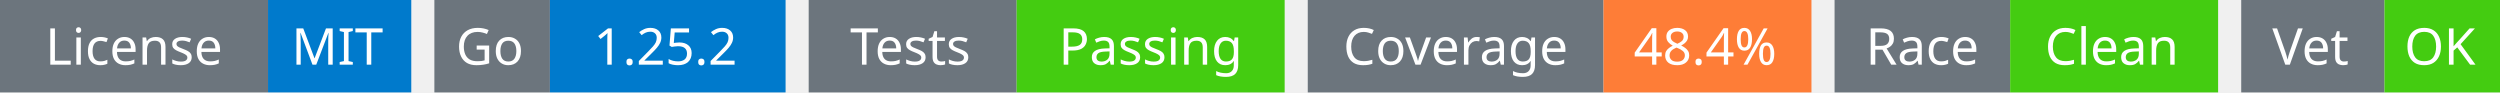
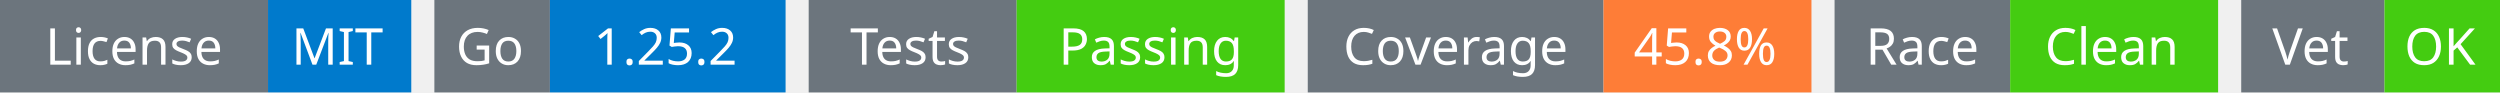
<svg xmlns="http://www.w3.org/2000/svg" width="541" height="20" viewBox="0 0 541 20">
  <g transform="translate(0, 0)">
    <rect x="0" y="0" width="58" height="20" fill="#6c757d" />
    <rect x="58" y="0" width="31" height="20" fill="#007acc" />
    <text x="29" y="14" text-anchor="middle" font-family="sans-serif" font-size="11" fill="white">License</text>
    <text x="73" y="14" text-anchor="middle" font-family="sans-serif" font-size="11" fill="white">MIT</text>
  </g>
  <g transform="translate(94, 0)">
    <rect x="0" y="0" width="25" height="20" fill="#6c757d" />
    <rect x="25" y="0" width="51" height="20" fill="#007acc" />
    <text x="12" y="14" text-anchor="middle" font-family="sans-serif" font-size="11" fill="white">Go</text>
    <text x="50" y="14" text-anchor="middle" font-family="sans-serif" font-size="11" fill="white">1.25.2</text>
  </g>
  <g transform="translate(175, 0)">
    <rect x="0" y="0" width="45" height="20" fill="#6c757d" />
    <rect x="45" y="0" width="58" height="20" fill="#4c1" />
    <text x="22" y="14" text-anchor="middle" font-family="sans-serif" font-size="11" fill="white">Tests</text>
    <text x="74" y="14" text-anchor="middle" font-family="sans-serif" font-size="11" fill="white">Passing</text>
  </g>
  <g transform="translate(283, 0)">
    <rect x="0" y="0" width="64" height="20" fill="#6c757d" />
    <rect x="64" y="0" width="45" height="20" fill="#fe7d37" />
    <text x="32" y="14" text-anchor="middle" font-family="sans-serif" font-size="11" fill="white">Coverage</text>
-     <text x="86" y="14" text-anchor="middle" font-family="sans-serif" font-size="11" fill="white">48.4%</text>
+     <text x="86" y="14" text-anchor="middle" font-family="sans-serif" font-size="11" fill="white">45.8%</text>
  </g>
  <g transform="translate(397, 0)">
    <rect x="0" y="0" width="38" height="20" fill="#6c757d" />
    <rect x="38" y="0" width="45" height="20" fill="#4c1" />
    <text x="19" y="14" text-anchor="middle" font-family="sans-serif" font-size="11" fill="white">Race</text>
    <text x="60" y="14" text-anchor="middle" font-family="sans-serif" font-size="11" fill="white">Clean</text>
  </g>
  <g transform="translate(485, 0)">
    <rect x="0" y="0" width="31" height="20" fill="#6c757d" />
    <rect x="31" y="0" width="25" height="20" fill="#4c1" />
    <text x="15" y="14" text-anchor="middle" font-family="sans-serif" font-size="11" fill="white">Vet</text>
    <text x="43" y="14" text-anchor="middle" font-family="sans-serif" font-size="11" fill="white">OK</text>
  </g>
</svg>
